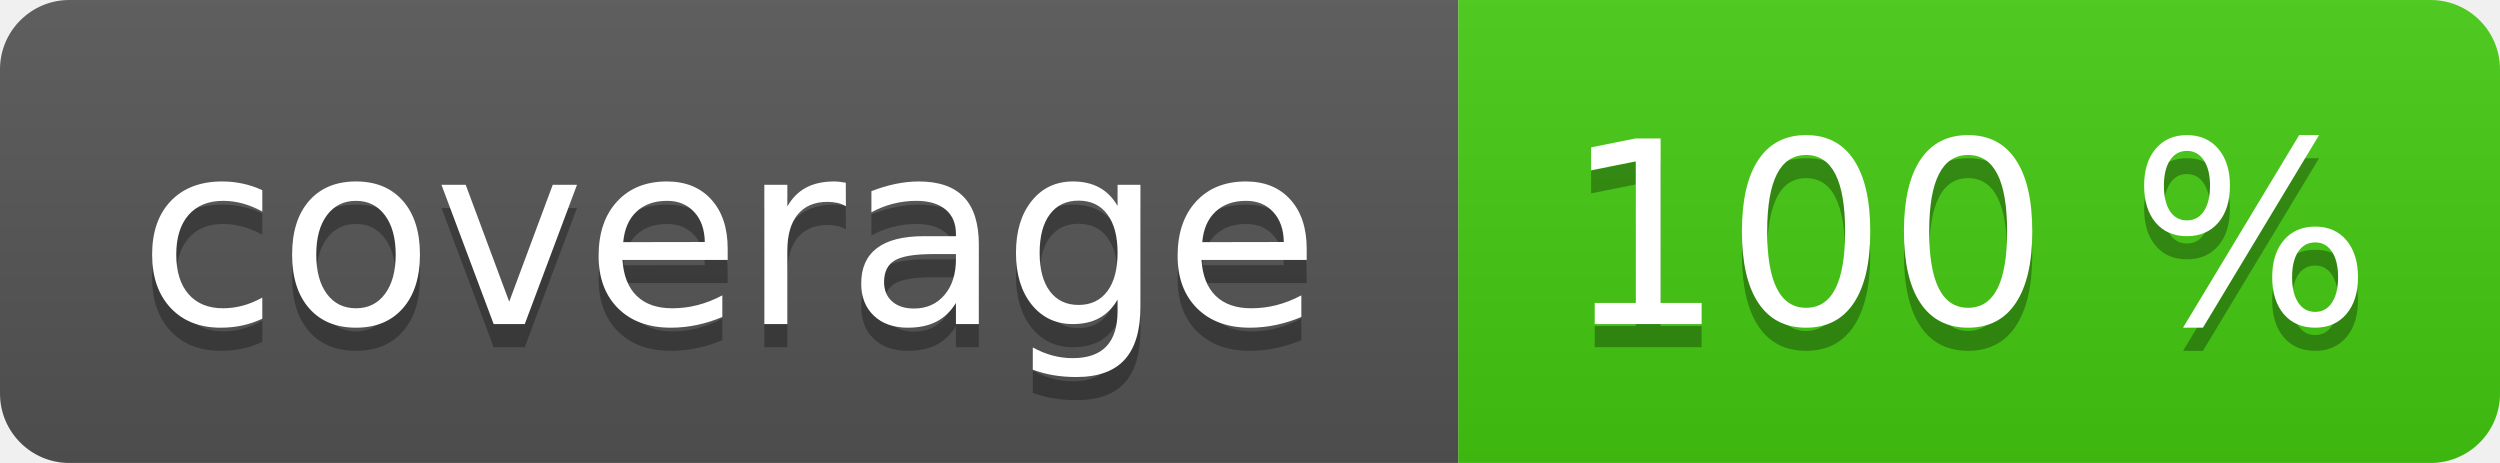
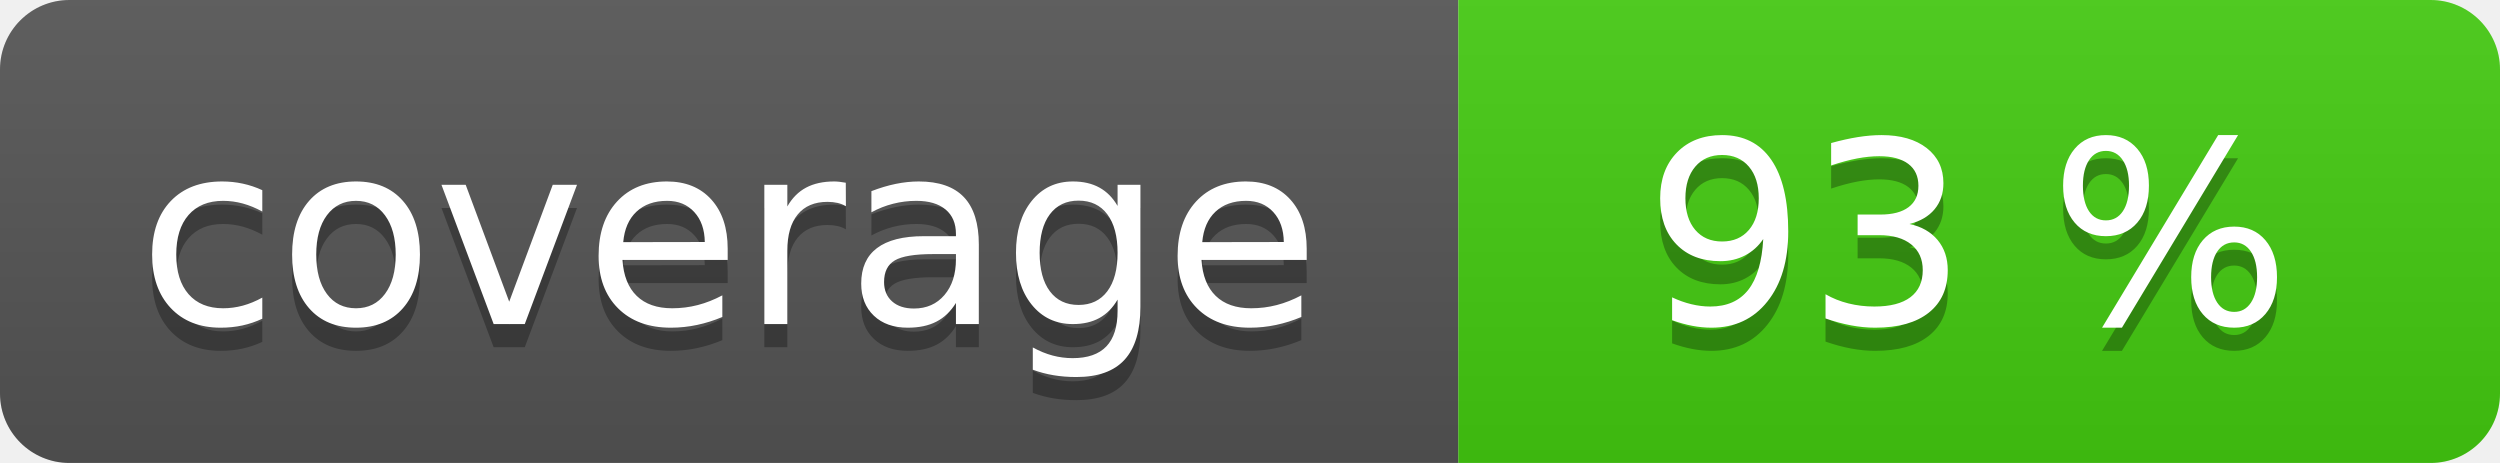
<svg xmlns="http://www.w3.org/2000/svg" width="108" height="20" role="img">
  <linearGradient id="s" x2="0" y2="100%">
    <stop offset="0" stop-color="#bbb" stop-opacity=".1" />
    <stop offset="1" stop-opacity=".1" />
  </linearGradient>
  <clipPath id="r">
    <rect width="108" height="20" rx="3" fill="#fff" />
  </clipPath>
  <g clip-path="url(#r)">
    <rect width="63" height="20" fill="#555" />
    <rect x="63" width="45" height="20" fill="#4c1" />
    <rect width="108" height="20" fill="url(#s)" />
  </g>
  <g fill="#fff" text-anchor="middle" font-family="Verdana,Geneva,DejaVu Sans,sans-serif" text-rendering="geometricPrecision" font-size="110">
    <text aria-hidden="true" x="315" y="150" fill="#010101" fill-opacity=".3" transform="scale(.1)" textLength="530">coverage</text>
    <text x="315" y="140" transform="scale(.1)" fill="#fff" textLength="530">coverage</text>
-     <text aria-hidden="true" x="850" y="150" fill="#010101" fill-opacity=".3" transform="scale(.1)" textLength="350">100 %</text>
-     <text x="850" y="140" transform="scale(.1)" fill="#fff" textLength="350">100 %</text>
+     <text aria-hidden="true" x="850" y="150" fill="#010101" fill-opacity=".3" transform="scale(.1)" textLength="350">93 %</text>
+     <text x="850" y="140" transform="scale(.1)" fill="#fff" textLength="350">93 %</text>
  </g>
</svg>
